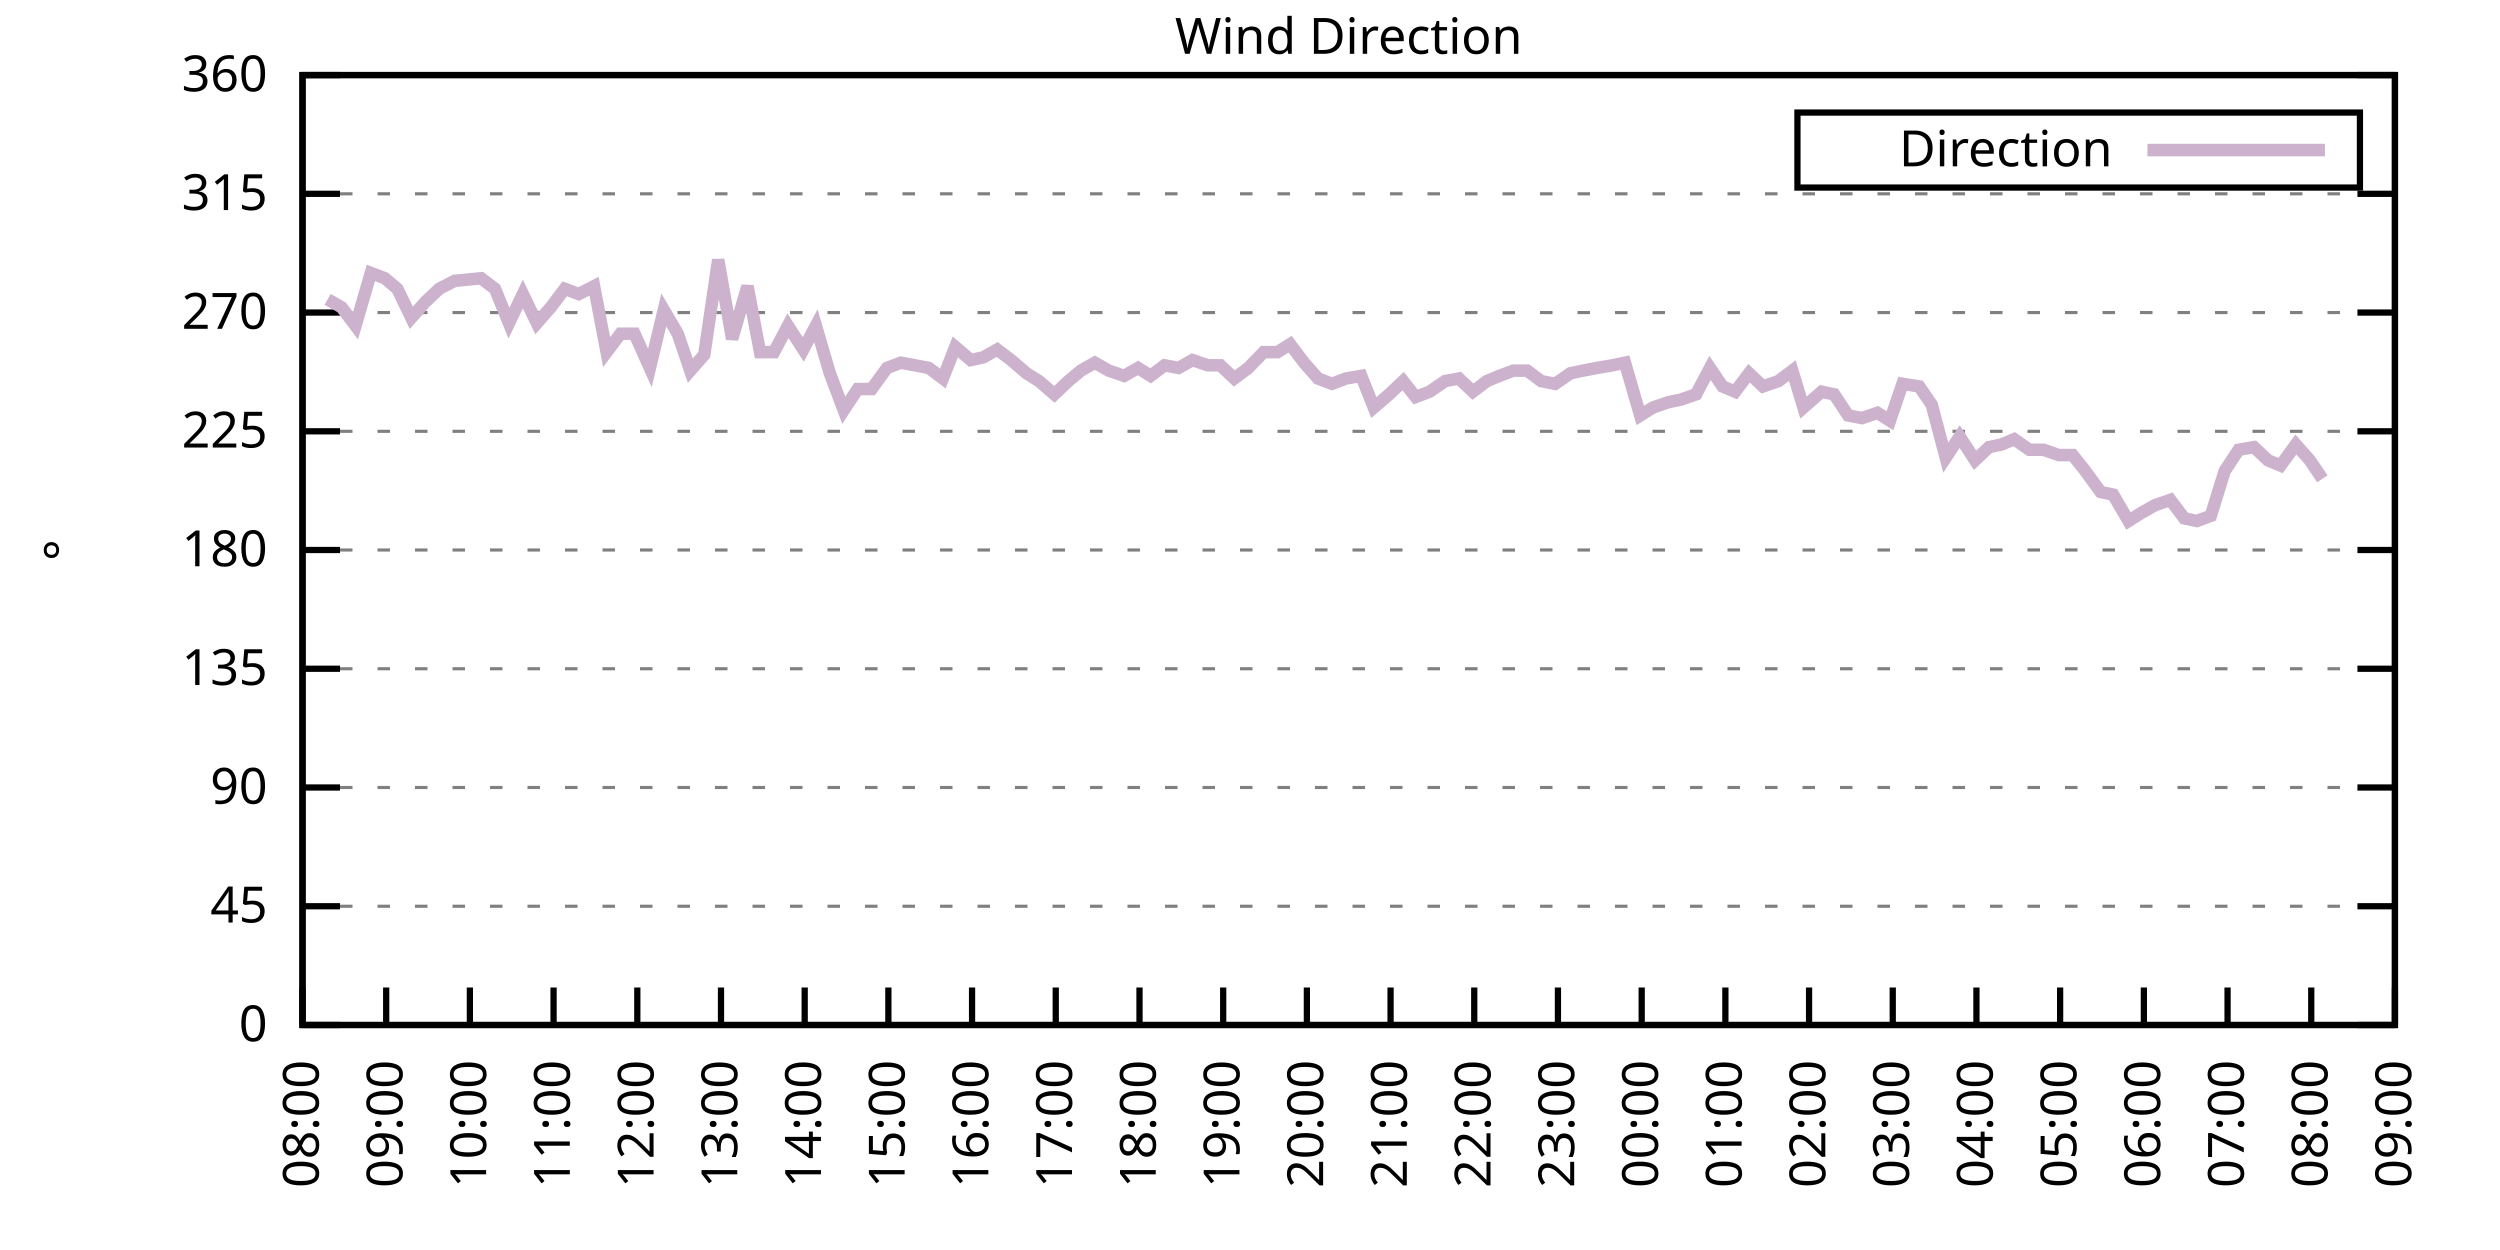
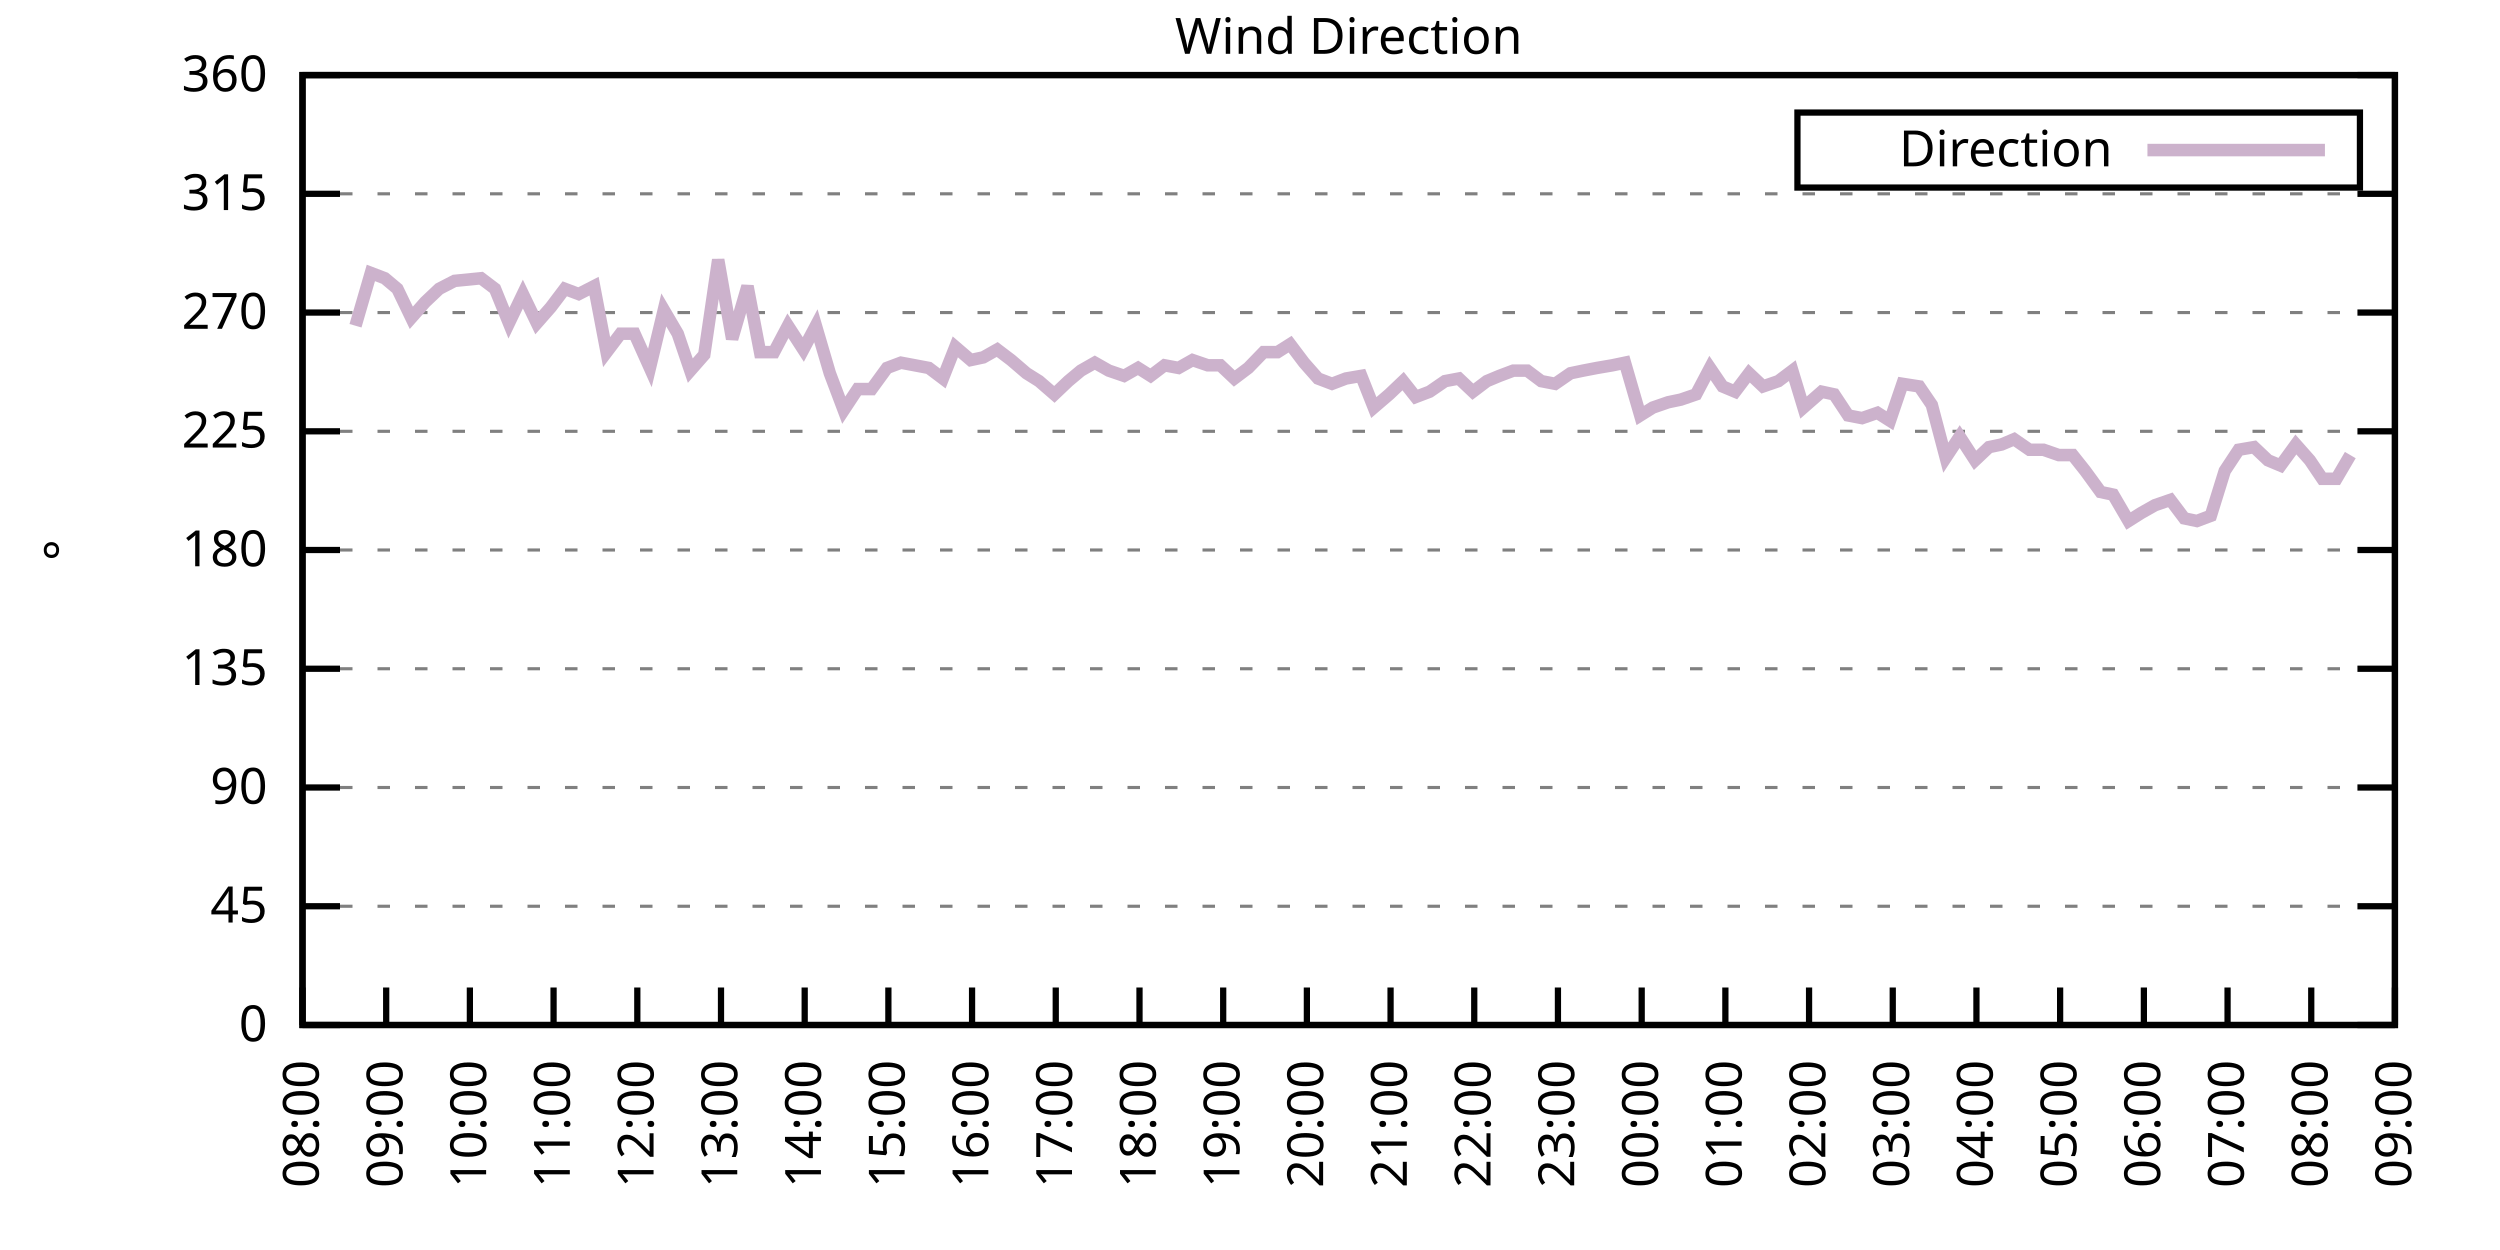
<svg xmlns="http://www.w3.org/2000/svg" xmlns:xlink="http://www.w3.org/1999/xlink" width="400" height="200" viewBox="0 0 400 200">
  <g id="gnuplot_canvas">
    <rect x="0" y="0" width="400" height="200" fill="none" />
    <defs>
      <circle id="gpDot" r="0.5" stroke-width="0.5" stroke="currentColor" />
      <path id="gpPt0" stroke-width="0.333" stroke="currentColor" d="M-1,0 h2 M0,-1 v2" />
      <path id="gpPt1" stroke-width="0.333" stroke="currentColor" d="M-1,-1 L1,1 M1,-1 L-1,1" />
      <path id="gpPt2" stroke-width="0.333" stroke="currentColor" d="M-1,0 L1,0 M0,-1 L0,1 M-1,-1 L1,1 M-1,1 L1,-1" />
      <rect id="gpPt3" stroke-width="0.333" stroke="currentColor" x="-1" y="-1" width="2" height="2" />
      <rect id="gpPt4" stroke-width="0.333" stroke="currentColor" fill="currentColor" x="-1" y="-1" width="2" height="2" />
      <circle id="gpPt5" stroke-width="0.333" stroke="currentColor" cx="0" cy="0" r="1" />
      <use xlink:href="#gpPt5" id="gpPt6" fill="currentColor" stroke="none" />
      <path id="gpPt7" stroke-width="0.333" stroke="currentColor" d="M0,-1.33 L-1.33,0.67 L1.33,0.67 z" />
      <use xlink:href="#gpPt7" id="gpPt8" fill="currentColor" stroke="none" />
      <use xlink:href="#gpPt7" id="gpPt9" stroke="currentColor" transform="rotate(180)" />
      <use xlink:href="#gpPt9" id="gpPt10" fill="currentColor" stroke="none" />
      <use xlink:href="#gpPt3" id="gpPt11" stroke="currentColor" transform="rotate(45)" />
      <use xlink:href="#gpPt11" id="gpPt12" fill="currentColor" stroke="none" />
      <path id="gpPt13" stroke-width="0.333" stroke="currentColor" d="M0,1.330 L1.265,0.411 L0.782,-1.067 L-0.782,-1.076 L-1.265,0.411 z" />
      <use xlink:href="#gpPt13" id="gpPt14" fill="currentColor" stroke="none" />
      <filter id="textbox" filterUnits="objectBoundingBox" x="0" y="0" height="1" width="1">
        <feFlood flood-color="white" flood-opacity="1" result="bgnd" />
        <feComposite in="SourceGraphic" in2="bgnd" operator="atop" />
      </filter>
      <filter id="greybox" filterUnits="objectBoundingBox" x="0" y="0" height="1" width="1">
        <feFlood flood-color="lightgrey" flood-opacity="1" result="grey" />
        <feComposite in="SourceGraphic" in2="grey" operator="atop" />
      </filter>
    </defs>
    <g fill="none" color="white" stroke="currentColor" stroke-width="1.00" stroke-linecap="butt" stroke-linejoin="miter">
</g>
    <g fill="none" color="black" stroke="currentColor" stroke-width="1.00" stroke-linecap="butt" stroke-linejoin="miter">
      <g stroke="none" shape-rendering="crispEdges">
        <polygon fill="rgb(255, 255, 255)" points="48.40,164.00 383.18,164.00 383.18,12.02 48.40,12.02 " />
      </g>
    </g>
    <g fill="none" color="black" stroke="currentColor" stroke-width="1.00" stroke-linecap="butt" stroke-linejoin="miter">
</g>
    <g fill="none" color="black" stroke="black" stroke-width="0.50" stroke-linecap="butt" stroke-linejoin="miter">
</g>
    <g fill="none" color="gray" stroke="currentColor" stroke-width="0.50" stroke-linecap="butt" stroke-linejoin="miter">
      <path stroke="gray" stroke-dasharray="2,4" class="gridline" d="M48.40,164.00 L383.19,164.00  " />
    </g>
    <g fill="none" color="gray" stroke="gray" stroke-width="1.00" stroke-linecap="butt" stroke-linejoin="miter">
</g>
    <g fill="none" color="black" stroke="currentColor" stroke-width="1.00" stroke-linecap="butt" stroke-linejoin="miter">
      <path stroke="black" d="M48.40,164.00 L54.40,164.00 M383.19,164.00 L377.19,164.00  " />
      <g transform="translate(42.80,166.60)" stroke="none" fill="black" font-family="Sans" font-size="8.00" text-anchor="end">
        <text>
          <tspan font-family="Sans"> 0</tspan>
        </text>
      </g>
    </g>
    <g fill="none" color="black" stroke="currentColor" stroke-width="1.00" stroke-linecap="butt" stroke-linejoin="miter">
</g>
    <g fill="none" color="black" stroke="black" stroke-width="0.50" stroke-linecap="butt" stroke-linejoin="miter">
</g>
    <g fill="none" color="gray" stroke="currentColor" stroke-width="0.50" stroke-linecap="butt" stroke-linejoin="miter">
      <path stroke="gray" stroke-dasharray="2,4" class="gridline" d="M48.40,145.00 L383.19,145.00  " />
    </g>
    <g fill="none" color="gray" stroke="gray" stroke-width="1.00" stroke-linecap="butt" stroke-linejoin="miter">
</g>
    <g fill="none" color="black" stroke="currentColor" stroke-width="1.00" stroke-linecap="butt" stroke-linejoin="miter">
      <path stroke="black" d="M48.40,145.00 L54.40,145.00 M383.19,145.00 L377.19,145.00  " />
      <g transform="translate(42.80,147.60)" stroke="none" fill="black" font-family="Sans" font-size="8.00" text-anchor="end">
        <text>
          <tspan font-family="Sans"> 45</tspan>
        </text>
      </g>
    </g>
    <g fill="none" color="black" stroke="currentColor" stroke-width="1.00" stroke-linecap="butt" stroke-linejoin="miter">
</g>
    <g fill="none" color="black" stroke="black" stroke-width="0.50" stroke-linecap="butt" stroke-linejoin="miter">
</g>
    <g fill="none" color="gray" stroke="currentColor" stroke-width="0.50" stroke-linecap="butt" stroke-linejoin="miter">
      <path stroke="gray" stroke-dasharray="2,4" class="gridline" d="M48.40,126.00 L383.19,126.00  " />
    </g>
    <g fill="none" color="gray" stroke="gray" stroke-width="1.00" stroke-linecap="butt" stroke-linejoin="miter">
</g>
    <g fill="none" color="black" stroke="currentColor" stroke-width="1.00" stroke-linecap="butt" stroke-linejoin="miter">
      <path stroke="black" d="M48.40,126.00 L54.40,126.00 M383.19,126.00 L377.19,126.00  " />
      <g transform="translate(42.80,128.60)" stroke="none" fill="black" font-family="Sans" font-size="8.00" text-anchor="end">
        <text>
          <tspan font-family="Sans"> 90</tspan>
        </text>
      </g>
    </g>
    <g fill="none" color="black" stroke="currentColor" stroke-width="1.00" stroke-linecap="butt" stroke-linejoin="miter">
</g>
    <g fill="none" color="black" stroke="black" stroke-width="0.50" stroke-linecap="butt" stroke-linejoin="miter">
</g>
    <g fill="none" color="gray" stroke="currentColor" stroke-width="0.50" stroke-linecap="butt" stroke-linejoin="miter">
      <path stroke="gray" stroke-dasharray="2,4" class="gridline" d="M48.40,107.00 L383.19,107.00  " />
    </g>
    <g fill="none" color="gray" stroke="gray" stroke-width="1.00" stroke-linecap="butt" stroke-linejoin="miter">
</g>
    <g fill="none" color="black" stroke="currentColor" stroke-width="1.00" stroke-linecap="butt" stroke-linejoin="miter">
      <path stroke="black" d="M48.40,107.00 L54.40,107.00 M383.19,107.00 L377.19,107.00  " />
      <g transform="translate(42.80,109.60)" stroke="none" fill="black" font-family="Sans" font-size="8.00" text-anchor="end">
        <text>
          <tspan font-family="Sans"> 135</tspan>
        </text>
      </g>
    </g>
    <g fill="none" color="black" stroke="currentColor" stroke-width="1.00" stroke-linecap="butt" stroke-linejoin="miter">
</g>
    <g fill="none" color="black" stroke="black" stroke-width="0.50" stroke-linecap="butt" stroke-linejoin="miter">
</g>
    <g fill="none" color="gray" stroke="currentColor" stroke-width="0.50" stroke-linecap="butt" stroke-linejoin="miter">
      <path stroke="gray" stroke-dasharray="2,4" class="gridline" d="M48.40,88.00 L383.19,88.00  " />
    </g>
    <g fill="none" color="gray" stroke="gray" stroke-width="1.00" stroke-linecap="butt" stroke-linejoin="miter">
</g>
    <g fill="none" color="black" stroke="currentColor" stroke-width="1.00" stroke-linecap="butt" stroke-linejoin="miter">
      <path stroke="black" d="M48.40,88.00 L54.40,88.00 M383.19,88.00 L377.19,88.00  " />
      <g transform="translate(42.80,90.60)" stroke="none" fill="black" font-family="Sans" font-size="8.00" text-anchor="end">
        <text>
          <tspan font-family="Sans"> 180</tspan>
        </text>
      </g>
    </g>
    <g fill="none" color="black" stroke="currentColor" stroke-width="1.00" stroke-linecap="butt" stroke-linejoin="miter">
</g>
    <g fill="none" color="black" stroke="black" stroke-width="0.50" stroke-linecap="butt" stroke-linejoin="miter">
</g>
    <g fill="none" color="gray" stroke="currentColor" stroke-width="0.50" stroke-linecap="butt" stroke-linejoin="miter">
      <path stroke="gray" stroke-dasharray="2,4" class="gridline" d="M48.40,69.01 L383.19,69.01  " />
    </g>
    <g fill="none" color="gray" stroke="gray" stroke-width="1.00" stroke-linecap="butt" stroke-linejoin="miter">
</g>
    <g fill="none" color="black" stroke="currentColor" stroke-width="1.00" stroke-linecap="butt" stroke-linejoin="miter">
      <path stroke="black" d="M48.40,69.01 L54.40,69.01 M383.19,69.01 L377.19,69.01  " />
      <g transform="translate(42.80,71.61)" stroke="none" fill="black" font-family="Sans" font-size="8.00" text-anchor="end">
        <text>
          <tspan font-family="Sans"> 225</tspan>
        </text>
      </g>
    </g>
    <g fill="none" color="black" stroke="currentColor" stroke-width="1.00" stroke-linecap="butt" stroke-linejoin="miter">
</g>
    <g fill="none" color="black" stroke="black" stroke-width="0.50" stroke-linecap="butt" stroke-linejoin="miter">
</g>
    <g fill="none" color="gray" stroke="currentColor" stroke-width="0.50" stroke-linecap="butt" stroke-linejoin="miter">
      <path stroke="gray" stroke-dasharray="2,4" class="gridline" d="M48.40,50.01 L383.19,50.01  " />
    </g>
    <g fill="none" color="gray" stroke="gray" stroke-width="1.00" stroke-linecap="butt" stroke-linejoin="miter">
</g>
    <g fill="none" color="black" stroke="currentColor" stroke-width="1.00" stroke-linecap="butt" stroke-linejoin="miter">
      <path stroke="black" d="M48.40,50.01 L54.40,50.01 M383.19,50.01 L377.19,50.01  " />
      <g transform="translate(42.80,52.61)" stroke="none" fill="black" font-family="Sans" font-size="8.00" text-anchor="end">
        <text>
          <tspan font-family="Sans"> 270</tspan>
        </text>
      </g>
    </g>
    <g fill="none" color="black" stroke="currentColor" stroke-width="1.00" stroke-linecap="butt" stroke-linejoin="miter">
</g>
    <g fill="none" color="black" stroke="black" stroke-width="0.50" stroke-linecap="butt" stroke-linejoin="miter">
</g>
    <g fill="none" color="gray" stroke="currentColor" stroke-width="0.50" stroke-linecap="butt" stroke-linejoin="miter">
      <path stroke="gray" stroke-dasharray="2,4" class="gridline" d="M48.40,31.01 L383.19,31.01  " />
    </g>
    <g fill="none" color="gray" stroke="gray" stroke-width="1.00" stroke-linecap="butt" stroke-linejoin="miter">
</g>
    <g fill="none" color="black" stroke="currentColor" stroke-width="1.00" stroke-linecap="butt" stroke-linejoin="miter">
      <path stroke="black" d="M48.40,31.01 L54.40,31.01 M383.19,31.01 L377.19,31.01  " />
      <g transform="translate(42.80,33.61)" stroke="none" fill="black" font-family="Sans" font-size="8.00" text-anchor="end">
        <text>
          <tspan font-family="Sans"> 315</tspan>
        </text>
      </g>
    </g>
    <g fill="none" color="black" stroke="currentColor" stroke-width="1.00" stroke-linecap="butt" stroke-linejoin="miter">
</g>
    <g fill="none" color="black" stroke="black" stroke-width="0.50" stroke-linecap="butt" stroke-linejoin="miter">
</g>
    <g fill="none" color="gray" stroke="currentColor" stroke-width="0.50" stroke-linecap="butt" stroke-linejoin="miter">
      <path stroke="gray" stroke-dasharray="2,4" class="gridline" d="M48.40,12.01 L383.19,12.01  " />
    </g>
    <g fill="none" color="gray" stroke="gray" stroke-width="1.00" stroke-linecap="butt" stroke-linejoin="miter">
</g>
    <g fill="none" color="black" stroke="currentColor" stroke-width="1.00" stroke-linecap="butt" stroke-linejoin="miter">
      <path stroke="black" d="M48.40,12.01 L54.40,12.01 M383.19,12.01 L377.19,12.01  " />
      <g transform="translate(42.80,14.61)" stroke="none" fill="black" font-family="Sans" font-size="8.00" text-anchor="end">
        <text>
          <tspan font-family="Sans"> 360</tspan>
        </text>
      </g>
    </g>
    <g fill="none" color="black" stroke="currentColor" stroke-width="1.00" stroke-linecap="butt" stroke-linejoin="miter">
      <path stroke="black" d="M48.40,164.00 L48.40,158.00  " />
      <g transform="translate(51.00,169.60) rotate(270.00)" stroke="none" fill="black" font-family="Sans" font-size="8.00" text-anchor="end">
        <text>
          <tspan font-family="Sans">08:00</tspan>
        </text>
      </g>
    </g>
    <g fill="none" color="black" stroke="currentColor" stroke-width="1.00" stroke-linecap="butt" stroke-linejoin="miter">
      <path stroke="black" d="M61.79,164.00 L61.79,158.00  " />
      <g transform="translate(64.39,169.60) rotate(270.00)" stroke="none" fill="black" font-family="Sans" font-size="8.00" text-anchor="end">
        <text>
          <tspan font-family="Sans">09:00</tspan>
        </text>
      </g>
    </g>
    <g fill="none" color="black" stroke="currentColor" stroke-width="1.00" stroke-linecap="butt" stroke-linejoin="miter">
      <path stroke="black" d="M75.18,164.00 L75.18,158.00  " />
      <g transform="translate(77.78,169.60) rotate(270.00)" stroke="none" fill="black" font-family="Sans" font-size="8.00" text-anchor="end">
        <text>
          <tspan font-family="Sans">10:00</tspan>
        </text>
      </g>
    </g>
    <g fill="none" color="black" stroke="currentColor" stroke-width="1.00" stroke-linecap="butt" stroke-linejoin="miter">
      <path stroke="black" d="M88.57,164.00 L88.57,158.00  " />
      <g transform="translate(91.17,169.60) rotate(270.00)" stroke="none" fill="black" font-family="Sans" font-size="8.00" text-anchor="end">
        <text>
          <tspan font-family="Sans">11:00</tspan>
        </text>
      </g>
    </g>
    <g fill="none" color="black" stroke="currentColor" stroke-width="1.00" stroke-linecap="butt" stroke-linejoin="miter">
      <path stroke="black" d="M101.97,164.00 L101.97,158.00  " />
      <g transform="translate(104.57,169.60) rotate(270.00)" stroke="none" fill="black" font-family="Sans" font-size="8.00" text-anchor="end">
        <text>
          <tspan font-family="Sans">12:00</tspan>
        </text>
      </g>
    </g>
    <g fill="none" color="black" stroke="currentColor" stroke-width="1.00" stroke-linecap="butt" stroke-linejoin="miter">
      <path stroke="black" d="M115.36,164.00 L115.36,158.00  " />
      <g transform="translate(117.96,169.60) rotate(270.00)" stroke="none" fill="black" font-family="Sans" font-size="8.00" text-anchor="end">
        <text>
          <tspan font-family="Sans">13:00</tspan>
        </text>
      </g>
    </g>
    <g fill="none" color="black" stroke="currentColor" stroke-width="1.00" stroke-linecap="butt" stroke-linejoin="miter">
      <path stroke="black" d="M128.75,164.00 L128.75,158.00  " />
      <g transform="translate(131.35,169.60) rotate(270.00)" stroke="none" fill="black" font-family="Sans" font-size="8.00" text-anchor="end">
        <text>
          <tspan font-family="Sans">14:00</tspan>
        </text>
      </g>
    </g>
    <g fill="none" color="black" stroke="currentColor" stroke-width="1.00" stroke-linecap="butt" stroke-linejoin="miter">
      <path stroke="black" d="M142.14,164.00 L142.14,158.00  " />
      <g transform="translate(144.74,169.60) rotate(270.00)" stroke="none" fill="black" font-family="Sans" font-size="8.00" text-anchor="end">
        <text>
          <tspan font-family="Sans">15:00</tspan>
        </text>
      </g>
    </g>
    <g fill="none" color="black" stroke="currentColor" stroke-width="1.00" stroke-linecap="butt" stroke-linejoin="miter">
      <path stroke="black" d="M155.53,164.00 L155.53,158.00  " />
      <g transform="translate(158.13,169.60) rotate(270.00)" stroke="none" fill="black" font-family="Sans" font-size="8.00" text-anchor="end">
        <text>
          <tspan font-family="Sans">16:00</tspan>
        </text>
      </g>
    </g>
    <g fill="none" color="black" stroke="currentColor" stroke-width="1.00" stroke-linecap="butt" stroke-linejoin="miter">
      <path stroke="black" d="M168.92,164.00 L168.92,158.00  " />
      <g transform="translate(171.52,169.60) rotate(270.00)" stroke="none" fill="black" font-family="Sans" font-size="8.00" text-anchor="end">
        <text>
          <tspan font-family="Sans">17:00</tspan>
        </text>
      </g>
    </g>
    <g fill="none" color="black" stroke="currentColor" stroke-width="1.00" stroke-linecap="butt" stroke-linejoin="miter">
      <path stroke="black" d="M182.32,164.00 L182.32,158.00  " />
      <g transform="translate(184.92,169.60) rotate(270.00)" stroke="none" fill="black" font-family="Sans" font-size="8.00" text-anchor="end">
        <text>
          <tspan font-family="Sans">18:00</tspan>
        </text>
      </g>
    </g>
    <g fill="none" color="black" stroke="currentColor" stroke-width="1.00" stroke-linecap="butt" stroke-linejoin="miter">
      <path stroke="black" d="M195.71,164.00 L195.71,158.00  " />
      <g transform="translate(198.31,169.60) rotate(270.00)" stroke="none" fill="black" font-family="Sans" font-size="8.00" text-anchor="end">
        <text>
          <tspan font-family="Sans">19:00</tspan>
        </text>
      </g>
    </g>
    <g fill="none" color="black" stroke="currentColor" stroke-width="1.00" stroke-linecap="butt" stroke-linejoin="miter">
      <path stroke="black" d="M209.10,164.00 L209.10,158.00  " />
      <g transform="translate(211.70,169.60) rotate(270.00)" stroke="none" fill="black" font-family="Sans" font-size="8.00" text-anchor="end">
        <text>
          <tspan font-family="Sans">20:00</tspan>
        </text>
      </g>
    </g>
    <g fill="none" color="black" stroke="currentColor" stroke-width="1.00" stroke-linecap="butt" stroke-linejoin="miter">
      <path stroke="black" d="M222.49,164.00 L222.49,158.00  " />
      <g transform="translate(225.09,169.60) rotate(270.00)" stroke="none" fill="black" font-family="Sans" font-size="8.00" text-anchor="end">
        <text>
          <tspan font-family="Sans">21:00</tspan>
        </text>
      </g>
    </g>
    <g fill="none" color="black" stroke="currentColor" stroke-width="1.00" stroke-linecap="butt" stroke-linejoin="miter">
      <path stroke="black" d="M235.88,164.00 L235.88,158.00  " />
      <g transform="translate(238.48,169.60) rotate(270.00)" stroke="none" fill="black" font-family="Sans" font-size="8.00" text-anchor="end">
        <text>
          <tspan font-family="Sans">22:00</tspan>
        </text>
      </g>
    </g>
    <g fill="none" color="black" stroke="currentColor" stroke-width="1.00" stroke-linecap="butt" stroke-linejoin="miter">
      <path stroke="black" d="M249.27,164.00 L249.27,158.00  " />
      <g transform="translate(251.87,169.60) rotate(270.00)" stroke="none" fill="black" font-family="Sans" font-size="8.00" text-anchor="end">
        <text>
          <tspan font-family="Sans">23:00</tspan>
        </text>
      </g>
    </g>
    <g fill="none" color="black" stroke="currentColor" stroke-width="1.00" stroke-linecap="butt" stroke-linejoin="miter">
      <path stroke="black" d="M262.67,164.00 L262.67,158.00  " />
      <g transform="translate(265.27,169.60) rotate(270.00)" stroke="none" fill="black" font-family="Sans" font-size="8.00" text-anchor="end">
        <text>
          <tspan font-family="Sans">00:00</tspan>
        </text>
      </g>
    </g>
    <g fill="none" color="black" stroke="currentColor" stroke-width="1.00" stroke-linecap="butt" stroke-linejoin="miter">
      <path stroke="black" d="M276.06,164.00 L276.06,158.00  " />
      <g transform="translate(278.66,169.60) rotate(270.00)" stroke="none" fill="black" font-family="Sans" font-size="8.00" text-anchor="end">
        <text>
          <tspan font-family="Sans">01:00</tspan>
        </text>
      </g>
    </g>
    <g fill="none" color="black" stroke="currentColor" stroke-width="1.00" stroke-linecap="butt" stroke-linejoin="miter">
      <path stroke="black" d="M289.45,164.00 L289.45,158.00  " />
      <g transform="translate(292.05,169.60) rotate(270.00)" stroke="none" fill="black" font-family="Sans" font-size="8.00" text-anchor="end">
        <text>
          <tspan font-family="Sans">02:00</tspan>
        </text>
      </g>
    </g>
    <g fill="none" color="black" stroke="currentColor" stroke-width="1.00" stroke-linecap="butt" stroke-linejoin="miter">
      <path stroke="black" d="M302.84,164.00 L302.84,158.00  " />
      <g transform="translate(305.44,169.60) rotate(270.00)" stroke="none" fill="black" font-family="Sans" font-size="8.00" text-anchor="end">
        <text>
          <tspan font-family="Sans">03:00</tspan>
        </text>
      </g>
    </g>
    <g fill="none" color="black" stroke="currentColor" stroke-width="1.00" stroke-linecap="butt" stroke-linejoin="miter">
      <path stroke="black" d="M316.23,164.00 L316.23,158.00  " />
      <g transform="translate(318.83,169.60) rotate(270.00)" stroke="none" fill="black" font-family="Sans" font-size="8.00" text-anchor="end">
        <text>
          <tspan font-family="Sans">04:00</tspan>
        </text>
      </g>
    </g>
    <g fill="none" color="black" stroke="currentColor" stroke-width="1.00" stroke-linecap="butt" stroke-linejoin="miter">
      <path stroke="black" d="M329.62,164.00 L329.62,158.00  " />
      <g transform="translate(332.22,169.60) rotate(270.00)" stroke="none" fill="black" font-family="Sans" font-size="8.00" text-anchor="end">
        <text>
          <tspan font-family="Sans">05:00</tspan>
        </text>
      </g>
    </g>
    <g fill="none" color="black" stroke="currentColor" stroke-width="1.00" stroke-linecap="butt" stroke-linejoin="miter">
      <path stroke="black" d="M343.02,164.00 L343.02,158.00  " />
      <g transform="translate(345.62,169.60) rotate(270.00)" stroke="none" fill="black" font-family="Sans" font-size="8.00" text-anchor="end">
        <text>
          <tspan font-family="Sans">06:00</tspan>
        </text>
      </g>
    </g>
    <g fill="none" color="black" stroke="currentColor" stroke-width="1.00" stroke-linecap="butt" stroke-linejoin="miter">
      <path stroke="black" d="M356.41,164.00 L356.41,158.00  " />
      <g transform="translate(359.01,169.60) rotate(270.00)" stroke="none" fill="black" font-family="Sans" font-size="8.00" text-anchor="end">
        <text>
          <tspan font-family="Sans">07:00</tspan>
        </text>
      </g>
    </g>
    <g fill="none" color="black" stroke="currentColor" stroke-width="1.00" stroke-linecap="butt" stroke-linejoin="miter">
      <path stroke="black" d="M369.80,164.00 L369.80,158.00  " />
      <g transform="translate(372.40,169.60) rotate(270.00)" stroke="none" fill="black" font-family="Sans" font-size="8.00" text-anchor="end">
        <text>
          <tspan font-family="Sans">08:00</tspan>
        </text>
      </g>
    </g>
    <g fill="none" color="black" stroke="currentColor" stroke-width="1.00" stroke-linecap="butt" stroke-linejoin="miter">
      <path stroke="black" d="M383.19,164.00 L383.19,158.00  " />
      <g transform="translate(385.79,169.60) rotate(270.00)" stroke="none" fill="black" font-family="Sans" font-size="8.00" text-anchor="end">
        <text>
          <tspan font-family="Sans">09:00</tspan>
        </text>
      </g>
    </g>
    <g fill="none" color="black" stroke="currentColor" stroke-width="1.00" stroke-linecap="butt" stroke-linejoin="miter">
</g>
    <g fill="none" color="black" stroke="currentColor" stroke-width="1.00" stroke-linecap="butt" stroke-linejoin="miter">
      <path stroke="black" d="M48.40,12.01 L48.40,164.00 L383.19,164.00 L383.19,12.01 L48.40,12.01 Z  " />
    </g>
    <g fill="none" color="black" stroke="currentColor" stroke-width="1.00" stroke-linecap="butt" stroke-linejoin="miter">
</g>
    <g fill="none" color="black" stroke="currentColor" stroke-width="1.00" stroke-linecap="butt" stroke-linejoin="miter">
      <path stroke="black" d="M287.59,30.01 L287.59,18.01 L377.59,18.01 L377.59,30.01 L287.59,30.01 Z  " />
    </g>
    <g id="Wind_direction_plot_1">
      <g fill="none" color="white" stroke="black" stroke-width="2.00" stroke-linecap="butt" stroke-linejoin="miter">
</g>
      <g fill="none" color="black" stroke="currentColor" stroke-width="2.00" stroke-linecap="butt" stroke-linejoin="miter">
        <g transform="translate(337.99,26.61)" stroke="none" fill="black" font-family="Sans" font-size="8.00" text-anchor="end">
          <text>
            <tspan font-family="Sans">Direction</tspan>
          </text>
        </g>
      </g>
      <g fill="none" color="black" stroke="currentColor" stroke-width="2.00" stroke-linecap="butt" stroke-linejoin="miter">
-         <path stroke="rgb(204, 178, 204)" d="M343.59,24.01 L371.99,24.01 M52.42,47.90 L54.65,49.16 L56.88,52.12 L59.34,43.67 L61.57,44.52 L63.58,46.21   L65.81,50.85 L68.04,48.32 L70.27,46.21 L72.73,44.94 L76.97,44.52 L79.20,46.21 L81.43,51.70 L83.66,47.05   L85.90,51.70 L88.13,49.16 L90.36,46.21 L92.59,47.05 L95.05,45.79 L97.06,56.34 L99.29,53.39 L101.52,53.39   L103.98,58.87 L106.21,49.59 L108.44,53.39 L110.45,59.30 L112.68,56.76 L114.91,41.56 L117.14,54.23 L119.60,45.79   L121.61,56.34 L123.84,56.34 L126.07,52.12 L128.53,55.92 L130.54,52.12 L132.77,59.72 L135.00,65.63 L137.23,62.25   L139.46,62.25 L141.92,58.87 L144.15,58.03 L146.38,58.45 L148.61,58.87 L150.85,60.56 L152.85,55.50 L155.31,57.61   L157.32,57.18 L159.55,55.92 L161.78,57.61 L164.24,59.72 L166.25,60.98 L168.70,63.10 L170.93,60.98 L172.94,59.30   L175.17,58.03 L177.41,59.30 L179.86,60.14 L182.09,58.87 L184.10,60.14 L186.33,58.45 L188.57,58.87 L190.80,57.61   L193.25,58.45 L195.26,58.45 L197.49,60.56 L199.73,58.87 L202.18,56.34 L204.41,56.34 L206.42,55.07 L208.65,58.03   L210.88,60.56 L213.12,61.41 L215.35,60.56 L217.80,60.14 L219.81,65.21 L222.27,63.10 L224.50,60.98 L226.51,63.52   L228.74,62.67 L231.20,60.98 L233.43,60.56 L235.66,62.67 L237.89,60.98 L239.90,60.14 L242.13,59.30 L244.36,59.30   L246.60,60.98 L248.83,61.41 L251.28,59.72 L253.29,59.30 L255.52,58.87 L257.98,58.45 L259.99,58.03 L262.44,66.47   L264.45,65.21 L266.91,64.36 L268.92,63.94 L271.37,63.10 L273.60,58.87 L275.61,61.83 L277.62,62.67 L279.85,59.72   L282.08,61.83 L284.54,60.98 L286.77,59.30 L288.56,65.21 L291.46,62.67 L293.47,63.10 L295.70,66.47 L297.93,66.90   L300.39,66.05 L302.39,67.32 L304.40,61.41 L307.08,61.83 L309.09,64.78 L311.32,73.23 L313.55,69.85 L316.01,73.65   L318.24,71.54 L320.25,71.12 L322.26,70.27 L324.71,71.96 L326.95,71.96 L329.40,72.81 L331.63,72.81 L333.64,75.34   L336.10,78.72 L338.10,79.14 L340.56,83.36 L342.57,82.09 L344.80,80.83 L347.26,79.98 L349.49,82.94 L351.50,83.36   L353.73,82.52 L355.96,75.34 L358.19,71.96 L360.65,71.54 L362.88,73.65 L364.89,74.49 L367.34,71.12 L369.58,73.65   L371.58,76.61  " />
+         <path stroke="rgb(204, 178, 204)" d="M343.59,24.01 L371.99,24.01 M56.88,52.12 L59.34,43.67 L61.57,44.52 L63.58,46.21 L65.81,50.85 L68.04,48.32   L70.27,46.21 L72.73,44.94 L76.97,44.52 L79.20,46.21 L81.43,51.70 L83.66,47.05 L85.90,51.70 L88.13,49.16   L90.36,46.21 L92.59,47.05 L95.05,45.79 L97.06,56.34 L99.29,53.39 L101.52,53.39 L103.98,58.87 L106.21,49.59   L108.44,53.39 L110.45,59.30 L112.68,56.76 L114.91,41.56 L117.14,54.23 L119.60,45.79 L121.61,56.34 L123.84,56.34   L126.07,52.12 L128.53,55.92 L130.54,52.12 L132.77,59.72 L135.00,65.63 L137.23,62.25 L139.46,62.25 L141.92,58.87   L144.15,58.03 L146.38,58.45 L148.61,58.87 L150.85,60.56 L152.85,55.50 L155.31,57.61 L157.32,57.18 L159.55,55.92   L161.78,57.61 L164.24,59.72 L166.25,60.98 L168.70,63.10 L170.93,60.98 L172.94,59.30 L175.17,58.03 L177.41,59.30   L179.86,60.14 L182.09,58.87 L184.10,60.14 L186.33,58.45 L188.57,58.87 L190.80,57.61 L193.25,58.45 L195.26,58.45   L197.49,60.56 L199.73,58.87 L202.18,56.34 L204.41,56.34 L206.42,55.07 L208.65,58.03 L210.88,60.56 L213.12,61.41   L215.35,60.56 L217.80,60.14 L219.81,65.21 L222.27,63.10 L224.50,60.98 L226.51,63.52 L228.74,62.67 L231.20,60.98   L233.43,60.56 L235.66,62.67 L237.89,60.98 L239.90,60.14 L242.13,59.30 L244.36,59.30 L246.60,60.98 L248.83,61.41   L251.28,59.72 L253.29,59.30 L255.52,58.87 L257.98,58.45 L259.99,58.03 L262.44,66.47 L264.45,65.21 L266.91,64.36   L268.92,63.94 L271.37,63.10 L273.60,58.87 L275.61,61.83 L277.62,62.67 L279.85,59.72 L282.08,61.83 L284.54,60.98   L286.77,59.30 L288.56,65.21 L291.46,62.67 L293.47,63.10 L295.70,66.47 L297.93,66.90 L300.39,66.05 L302.39,67.32   L304.40,61.41 L307.08,61.83 L309.09,64.78 L311.32,73.23 L313.55,69.85 L316.01,73.65 L318.24,71.54 L320.25,71.12   L322.26,70.27 L324.71,71.96 L326.95,71.96 L329.40,72.81 L331.63,72.81 L333.64,75.34 L336.10,78.72 L338.10,79.14   L340.56,83.36 L342.57,82.09 L344.80,80.83 L347.26,79.98 L349.49,82.94 L351.50,83.36 L353.73,82.52 L355.96,75.34   L358.19,71.96 L360.65,71.54 L362.88,73.65 L364.89,74.49 L367.34,71.12 L369.58,73.65 L371.58,76.61 L373.82,76.61   L376.05,72.81  " />
      </g>
    </g>
    <g fill="none" color="black" stroke="currentColor" stroke-width="2.00" stroke-linecap="butt" stroke-linejoin="miter">
</g>
    <g fill="none" color="black" stroke="black" stroke-width="1.00" stroke-linecap="butt" stroke-linejoin="miter">
</g>
    <g fill="none" color="black" stroke="currentColor" stroke-width="1.00" stroke-linecap="butt" stroke-linejoin="miter">
      <path stroke="black" d="M48.40,12.01 L48.40,164.00 L383.19,164.00 L383.19,12.01 L48.40,12.01 Z  " />
      <g transform="translate(12.80,88.01) rotate(270.00)" stroke="none" fill="black" font-family="Sans" font-size="8.00" text-anchor="middle">
        <text>
          <tspan font-family="Sans">°</tspan>
        </text>
      </g>
    </g>
    <g fill="none" color="black" stroke="currentColor" stroke-width="1.00" stroke-linecap="butt" stroke-linejoin="miter">
</g>
    <g fill="none" color="black" stroke="currentColor" stroke-width="1.00" stroke-linecap="butt" stroke-linejoin="miter">
      <g transform="translate(215.79,8.61)" stroke="none" fill="black" font-family="Sans" font-size="8.00" text-anchor="middle">
        <text>
          <tspan font-family="Sans">Wind Direction</tspan>
        </text>
      </g>
    </g>
    <g fill="none" color="black" stroke="currentColor" stroke-width="1.00" stroke-linecap="butt" stroke-linejoin="miter">
</g>
  </g>
</svg>
